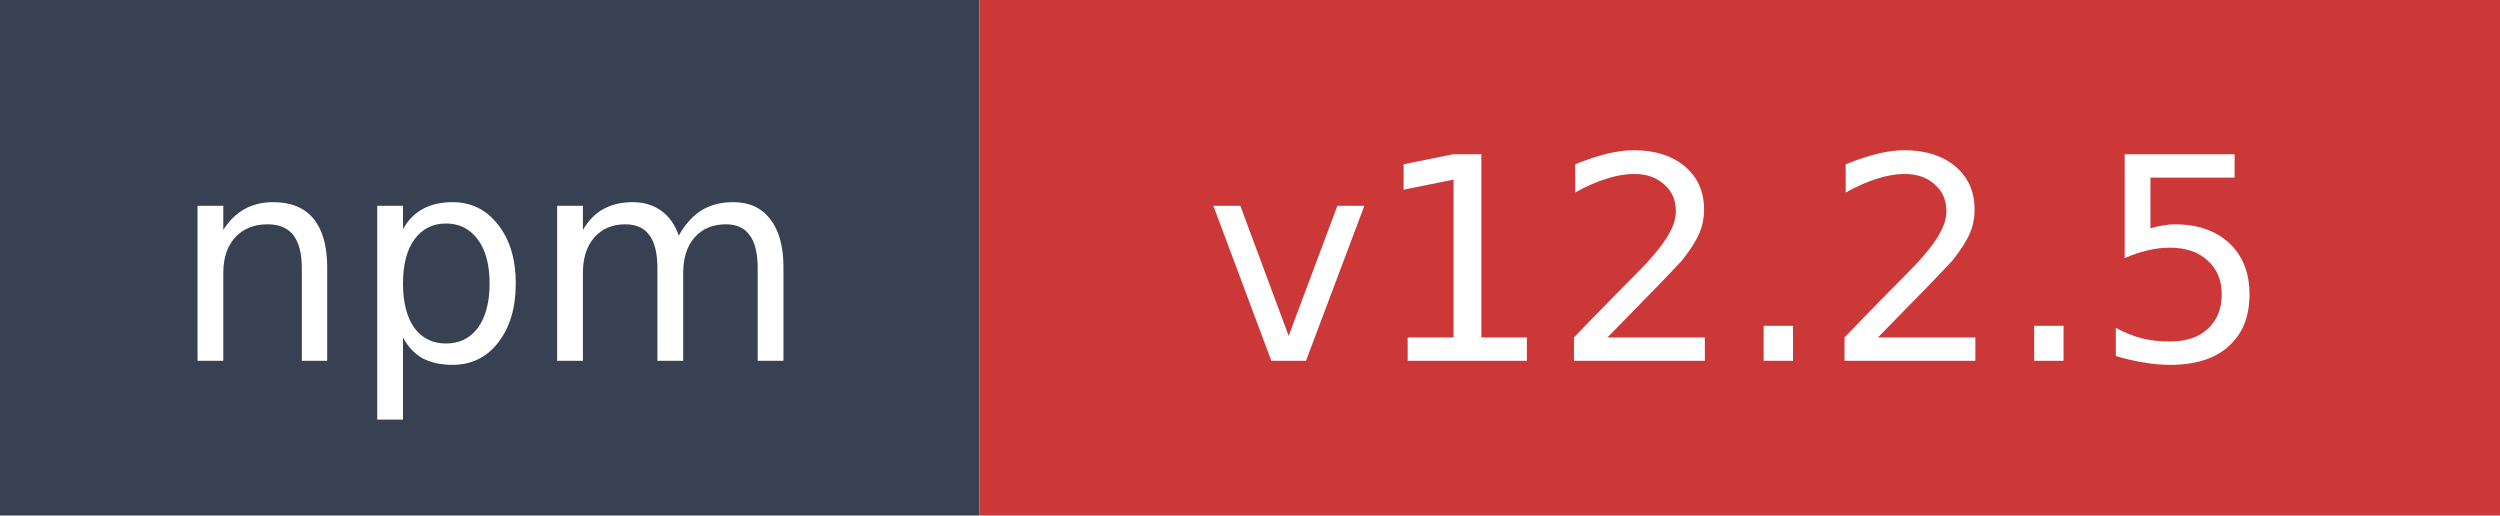
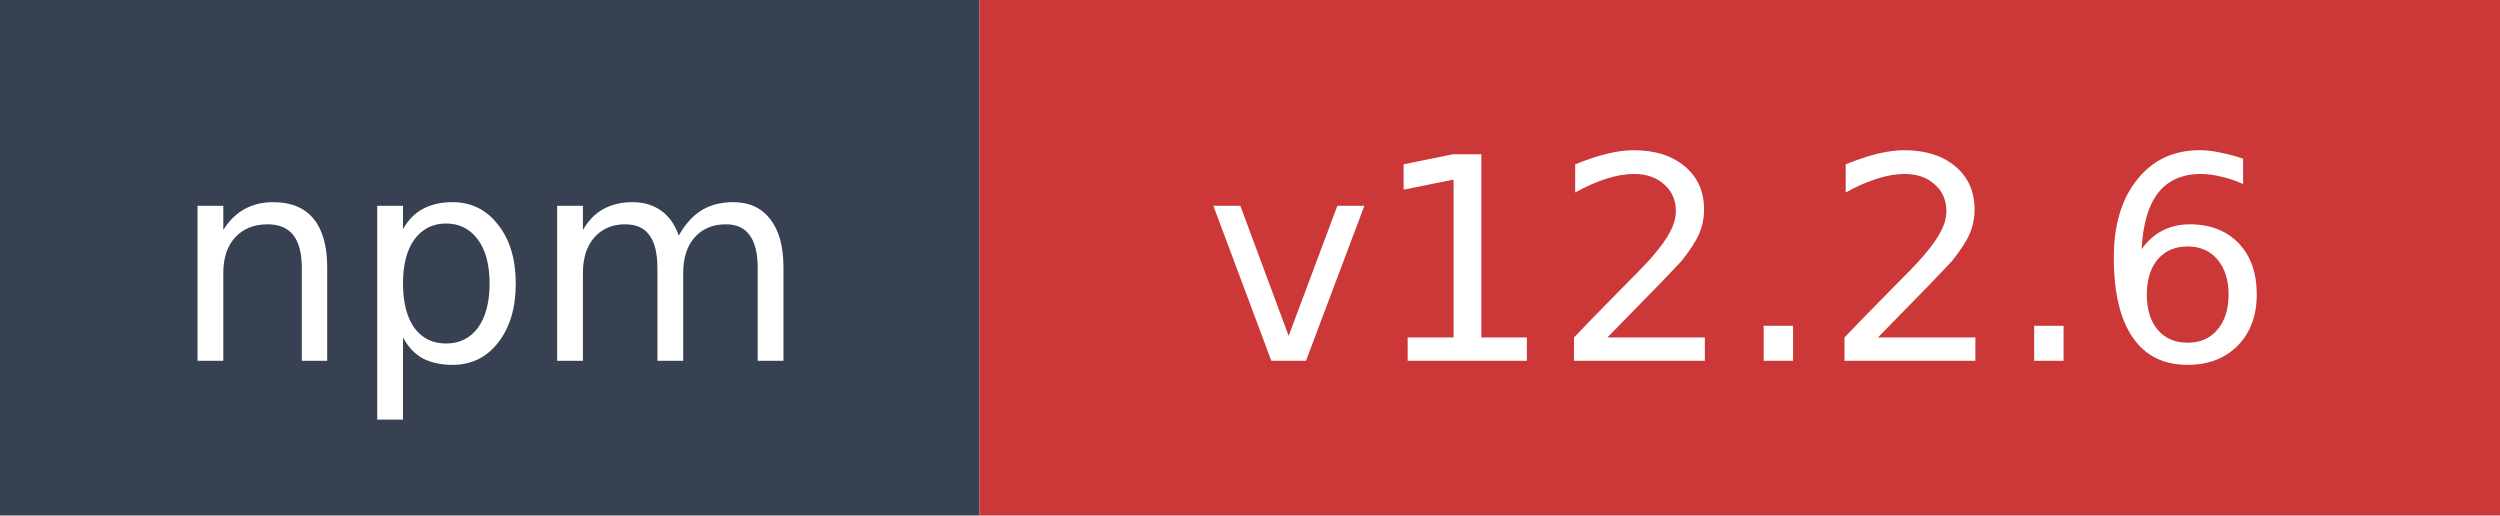
- <svg xmlns="http://www.w3.org/2000/svg" width="97" height="20" role="img" aria-label="npm: v12.2.5">
+ <svg xmlns="http://www.w3.org/2000/svg" width="97" height="20" role="img" aria-label="npm: v12.2.6">
  <rect width="38" height="20" fill="#374151" />
  <rect x="38" width="59" height="20" fill="#cb3837" />
  <text x="19" y="14" fill="#ffffff" font-family="Verdana,Geneva,DejaVu Sans,sans-serif" font-size="11" text-anchor="middle">npm</text>
-   <text x="67.5" y="14" fill="#ffffff" font-family="Verdana,Geneva,DejaVu Sans,sans-serif" font-size="11" text-anchor="middle">v12.2.5</text>
+   <text x="67.5" y="14" fill="#ffffff" font-family="Verdana,Geneva,DejaVu Sans,sans-serif" font-size="11" text-anchor="middle">v12.2.6</text>
</svg>
